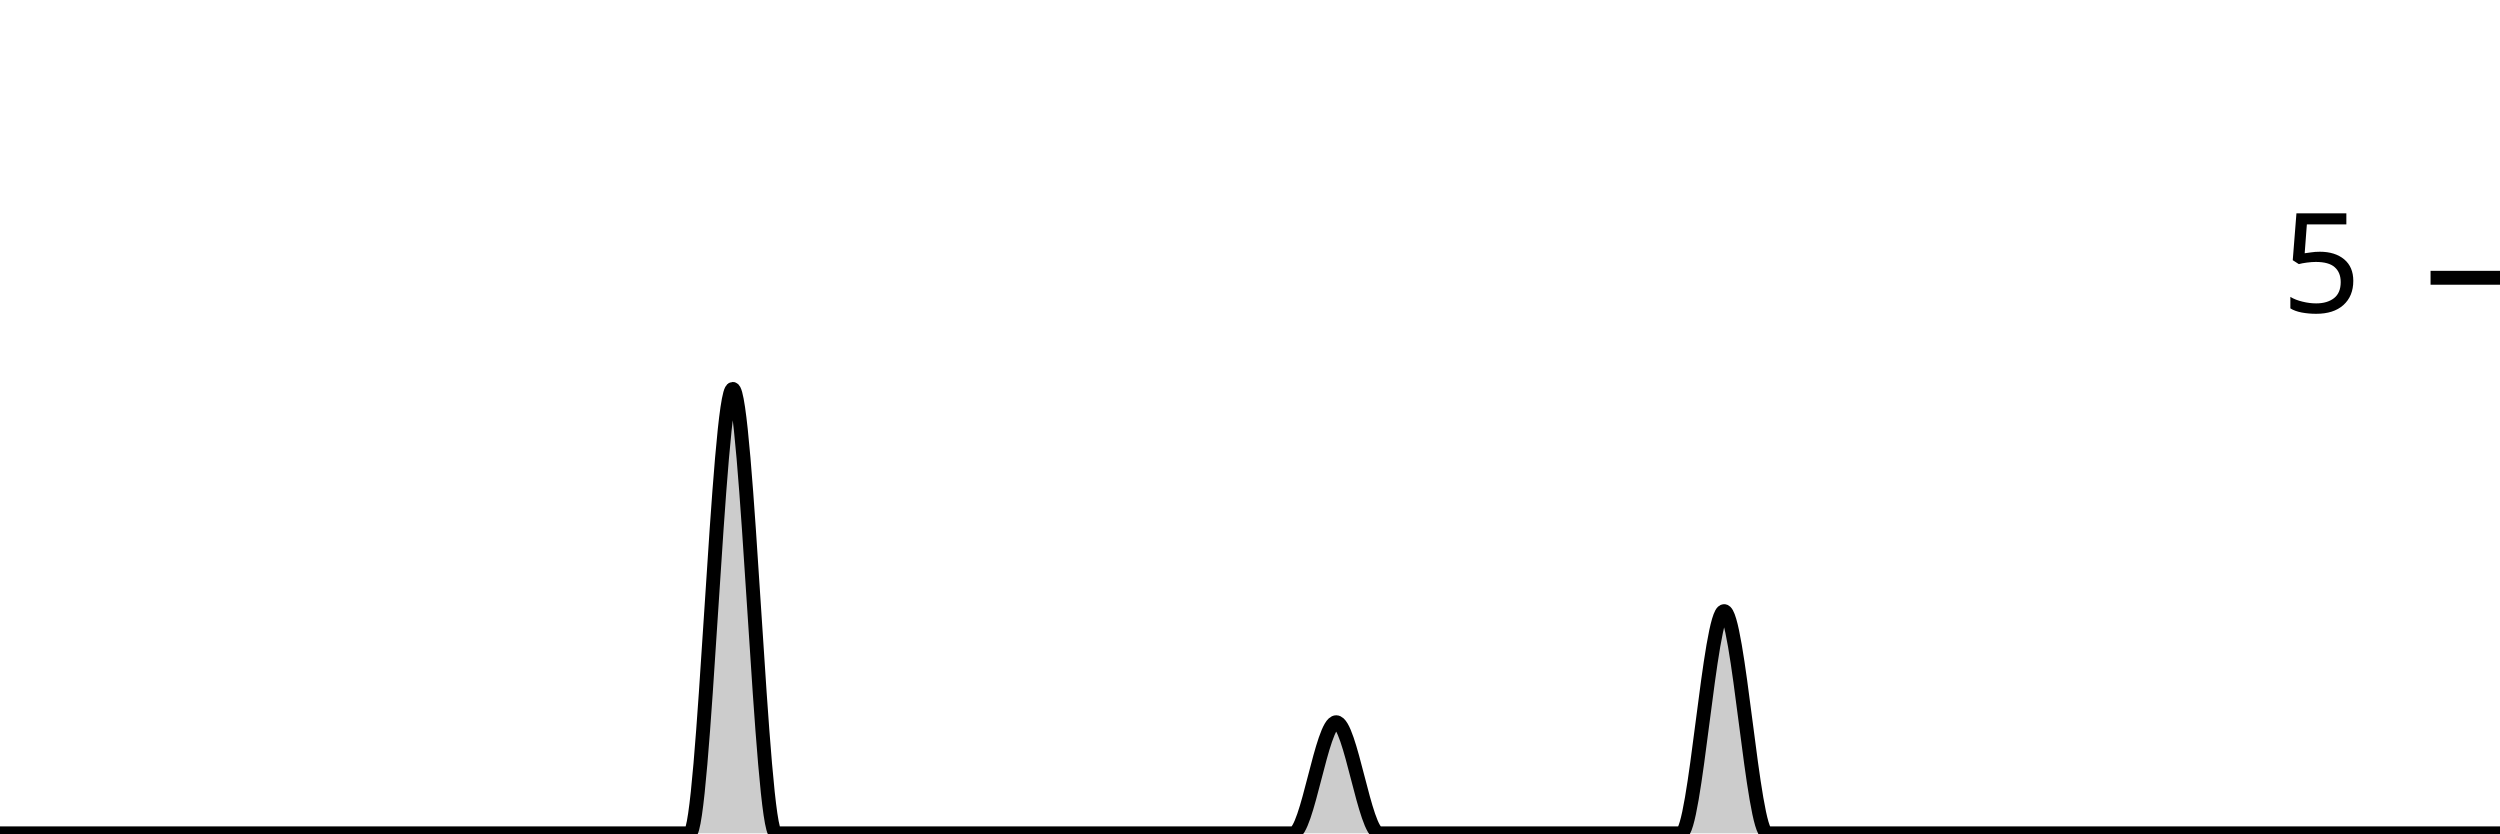
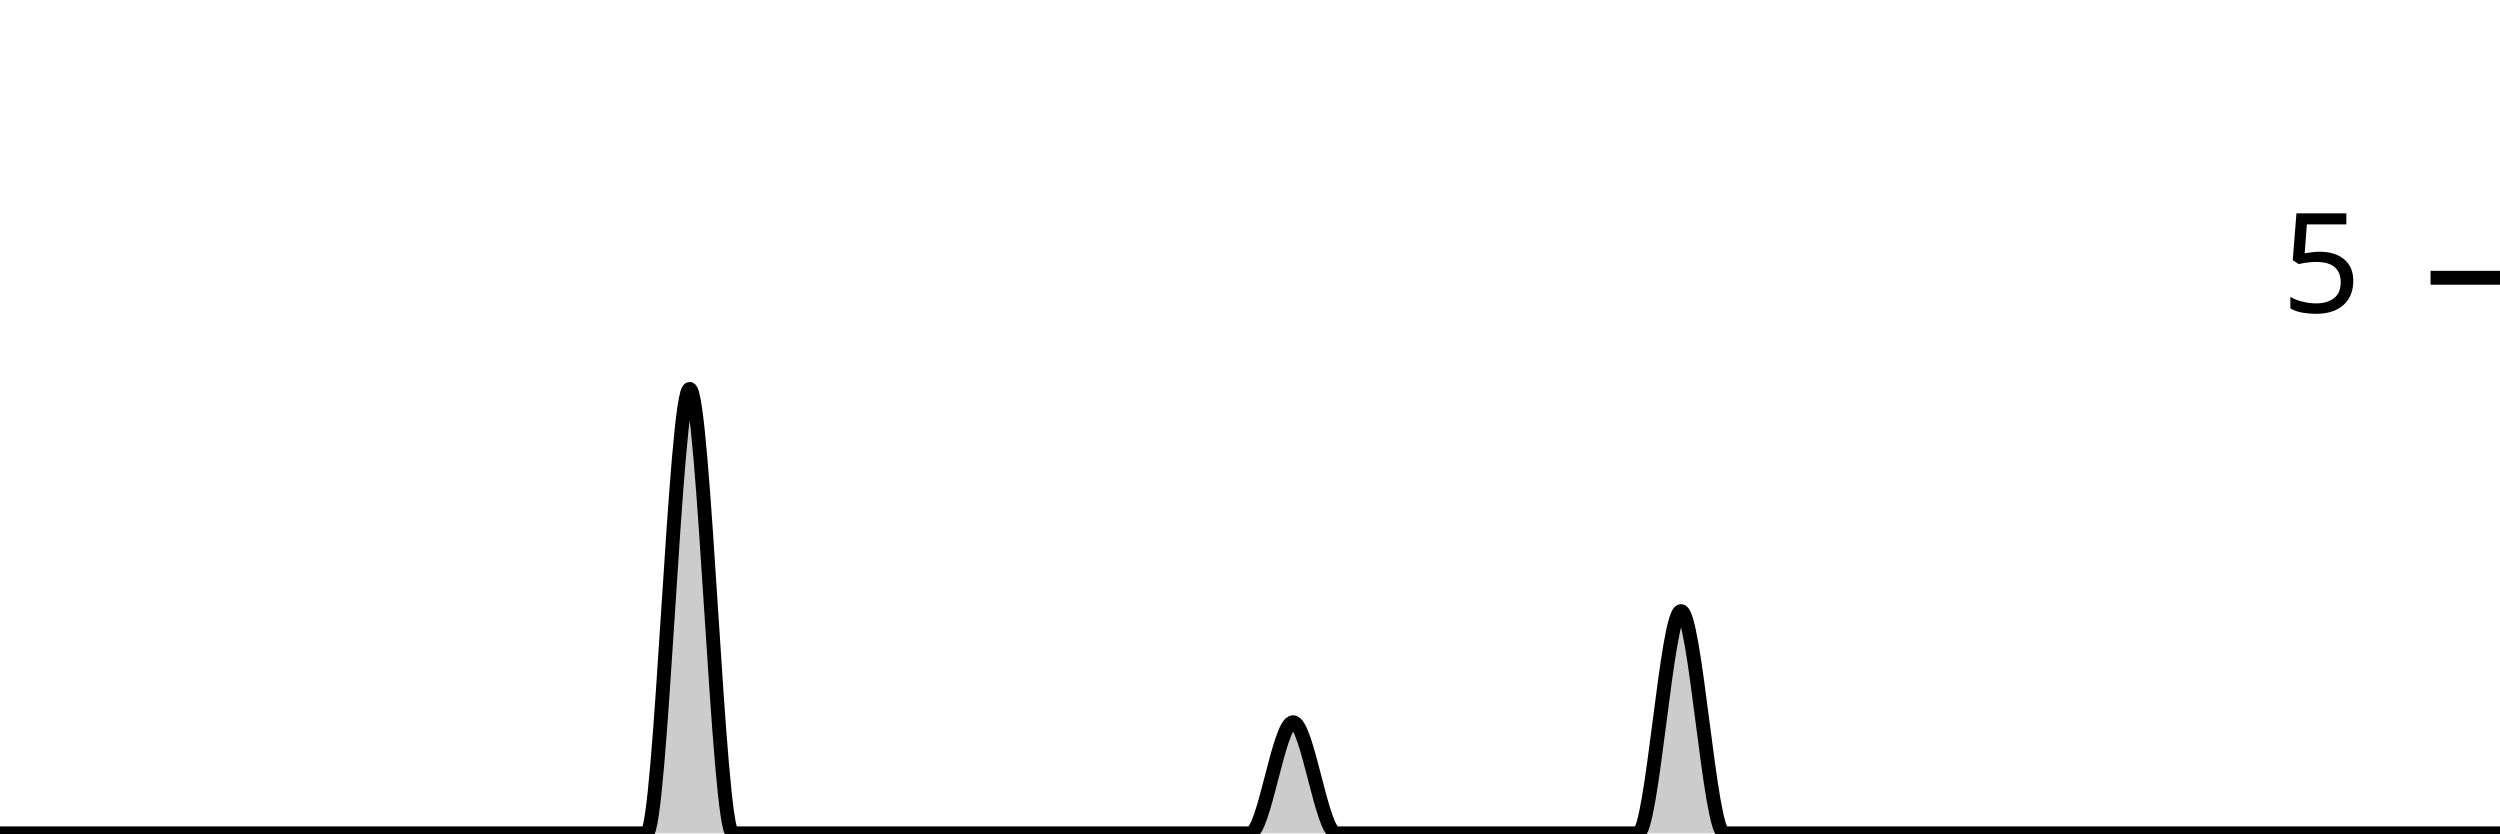
<svg xmlns="http://www.w3.org/2000/svg" viewBox="0 0 180 60">
  <g transform="translate(0,20)">
-     <path class="area" fill="rgba(0, 0, 0, 0.2)" d="M0,40C1.034,40,2.069,40,3.103,40C4.138,40,5.172,40,6.207,40C7.241,40,8.276,40,9.31,40C10.345,40,11.379,40,12.414,40C13.448,40,14.483,40,15.517,40C16.552,40,17.586,40,18.621,40C19.655,40,20.69,40,21.724,40C22.759,40,23.793,40,24.828,40C25.862,40,26.897,40,27.931,40C28.966,40,30,40,31.034,40C32.069,40,33.103,40,34.138,40C35.172,40,36.207,40,37.241,40C38.276,40,39.31,40,40.345,40C41.379,40,42.414,40,43.448,40C44.483,40,45.517,40,46.552,40C47.586,40,48.621,40,49.655,40C50.69,40,51.724,8,52.759,8C53.793,8,54.828,40,55.862,40C56.897,40,57.931,40,58.966,40C60,40,61.034,40,62.069,40C63.103,40,64.138,40,65.172,40C66.207,40,67.241,40,68.276,40C69.31,40,70.345,40,71.379,40C72.414,40,73.448,40,74.483,40C75.517,40,76.552,40,77.586,40C78.621,40,79.655,40,80.69,40C81.724,40,82.759,40,83.793,40C84.828,40,85.862,40,86.897,40C87.931,40,88.966,40,90,40C91.034,40,92.069,40,93.103,40C94.138,40,95.172,32,96.207,32C97.241,32,98.276,40,99.31,40C100.345,40,101.379,40,102.414,40C103.448,40,104.483,40,105.517,40C106.552,40,107.586,40,108.621,40C109.655,40,110.69,40,111.724,40C112.759,40,113.793,40,114.828,40C115.862,40,116.897,40,117.931,40C118.966,40,120,40,121.034,40C122.069,40,123.103,24,124.138,24C125.172,24,126.207,40,127.241,40C128.276,40,129.31,40,130.345,40C131.379,40,132.414,40,133.448,40C134.483,40,135.517,40,136.552,40C137.586,40,138.621,40,139.655,40C140.69,40,141.724,40,142.759,40C143.793,40,144.828,40,145.862,40C146.897,40,147.931,40,148.966,40C150,40,151.034,40,152.069,40C153.103,40,154.138,40,155.172,40C156.207,40,157.241,40,158.276,40C159.31,40,160.345,40,161.379,40C162.414,40,163.448,40,164.483,40C165.517,40,166.552,40,167.586,40C168.621,40,169.655,40,170.69,40C171.724,40,172.759,40,173.793,40C174.828,40,175.862,40,176.897,40C177.931,40,178.966,40,180,40L180,40C178.966,40,177.931,40,176.897,40C175.862,40,174.828,40,173.793,40C172.759,40,171.724,40,170.69,40C169.655,40,168.621,40,167.586,40C166.552,40,165.517,40,164.483,40C163.448,40,162.414,40,161.379,40C160.345,40,159.31,40,158.276,40C157.241,40,156.207,40,155.172,40C154.138,40,153.103,40,152.069,40C151.034,40,150,40,148.966,40C147.931,40,146.897,40,145.862,40C144.828,40,143.793,40,142.759,40C141.724,40,140.69,40,139.655,40C138.621,40,137.586,40,136.552,40C135.517,40,134.483,40,133.448,40C132.414,40,131.379,40,130.345,40C129.31,40,128.276,40,127.241,40C126.207,40,125.172,40,124.138,40C123.103,40,122.069,40,121.034,40C120,40,118.966,40,117.931,40C116.897,40,115.862,40,114.828,40C113.793,40,112.759,40,111.724,40C110.69,40,109.655,40,108.621,40C107.586,40,106.552,40,105.517,40C104.483,40,103.448,40,102.414,40C101.379,40,100.345,40,99.31,40C98.276,40,97.241,40,96.207,40C95.172,40,94.138,40,93.103,40C92.069,40,91.034,40,90,40C88.966,40,87.931,40,86.897,40C85.862,40,84.828,40,83.793,40C82.759,40,81.724,40,80.69,40C79.655,40,78.621,40,77.586,40C76.552,40,75.517,40,74.483,40C73.448,40,72.414,40,71.379,40C70.345,40,69.31,40,68.276,40C67.241,40,66.207,40,65.172,40C64.138,40,63.103,40,62.069,40C61.034,40,60,40,58.966,40C57.931,40,56.897,40,55.862,40C54.828,40,53.793,40,52.759,40C51.724,40,50.69,40,49.655,40C48.621,40,47.586,40,46.552,40C45.517,40,44.483,40,43.448,40C42.414,40,41.379,40,40.345,40C39.31,40,38.276,40,37.241,40C36.207,40,35.172,40,34.138,40C33.103,40,32.069,40,31.034,40C30,40,28.966,40,27.931,40C26.897,40,25.862,40,24.828,40C23.793,40,22.759,40,21.724,40C20.69,40,19.655,40,18.621,40C17.586,40,16.552,40,15.517,40C14.483,40,13.448,40,12.414,40C11.379,40,10.345,40,9.31,40C8.276,40,7.241,40,6.207,40C5.172,40,4.138,40,3.103,40C2.069,40,1.034,40,0,40Z" />
-     <path class="line" stroke="black" fill="none" d="M0,40C1.034,40,2.069,40,3.103,40C4.138,40,5.172,40,6.207,40C7.241,40,8.276,40,9.31,40C10.345,40,11.379,40,12.414,40C13.448,40,14.483,40,15.517,40C16.552,40,17.586,40,18.621,40C19.655,40,20.69,40,21.724,40C22.759,40,23.793,40,24.828,40C25.862,40,26.897,40,27.931,40C28.966,40,30,40,31.034,40C32.069,40,33.103,40,34.138,40C35.172,40,36.207,40,37.241,40C38.276,40,39.31,40,40.345,40C41.379,40,42.414,40,43.448,40C44.483,40,45.517,40,46.552,40C47.586,40,48.621,40,49.655,40C50.69,40,51.724,8,52.759,8C53.793,8,54.828,40,55.862,40C56.897,40,57.931,40,58.966,40C60,40,61.034,40,62.069,40C63.103,40,64.138,40,65.172,40C66.207,40,67.241,40,68.276,40C69.31,40,70.345,40,71.379,40C72.414,40,73.448,40,74.483,40C75.517,40,76.552,40,77.586,40C78.621,40,79.655,40,80.69,40C81.724,40,82.759,40,83.793,40C84.828,40,85.862,40,86.897,40C87.931,40,88.966,40,90,40C91.034,40,92.069,40,93.103,40C94.138,40,95.172,32,96.207,32C97.241,32,98.276,40,99.31,40C100.345,40,101.379,40,102.414,40C103.448,40,104.483,40,105.517,40C106.552,40,107.586,40,108.621,40C109.655,40,110.69,40,111.724,40C112.759,40,113.793,40,114.828,40C115.862,40,116.897,40,117.931,40C118.966,40,120,40,121.034,40C122.069,40,123.103,24,124.138,24C125.172,24,126.207,40,127.241,40C128.276,40,129.31,40,130.345,40C131.379,40,132.414,40,133.448,40C134.483,40,135.517,40,136.552,40C137.586,40,138.621,40,139.655,40C140.69,40,141.724,40,142.759,40C143.793,40,144.828,40,145.862,40C146.897,40,147.931,40,148.966,40C150,40,151.034,40,152.069,40C153.103,40,154.138,40,155.172,40C156.207,40,157.241,40,158.276,40C159.31,40,160.345,40,161.379,40C162.414,40,163.448,40,164.483,40C165.517,40,166.552,40,167.586,40C168.621,40,169.655,40,170.69,40C171.724,40,172.759,40,173.793,40C174.828,40,175.862,40,176.897,40C177.931,40,178.966,40,180,40" />
+     <path class="area" fill="rgba(0, 0, 0, 0.2)" d="M0,40C1.034,40,2.069,40,3.103,40C4.138,40,5.172,40,6.207,40C7.241,40,8.276,40,9.31,40C10.345,40,11.379,40,12.414,40C13.448,40,14.483,40,15.517,40C16.552,40,17.586,40,18.621,40C19.655,40,20.69,40,21.724,40C22.759,40,23.793,40,24.828,40C25.862,40,26.897,40,27.931,40C28.966,40,30,40,31.034,40C32.069,40,33.103,40,34.138,40C35.172,40,36.207,40,37.241,40C38.276,40,39.31,40,40.345,40C41.379,40,42.414,40,43.448,40C44.483,40,45.517,40,46.552,40C47.586,40,48.621,8,49.655,8C50.69,8,51.724,40,52.759,40C53.793,40,54.828,40,55.862,40C56.897,40,57.931,40,58.966,40C60,40,61.034,40,62.069,40C63.103,40,64.138,40,65.172,40C66.207,40,67.241,40,68.276,40C69.31,40,70.345,40,71.379,40C72.414,40,73.448,40,74.483,40C75.517,40,76.552,40,77.586,40C78.621,40,79.655,40,80.69,40C81.724,40,82.759,40,83.793,40C84.828,40,85.862,40,86.897,40C87.931,40,88.966,40,90,40C91.034,40,92.069,32,93.103,32C94.138,32,95.172,40,96.207,40C97.241,40,98.276,40,99.31,40C100.345,40,101.379,40,102.414,40C103.448,40,104.483,40,105.517,40C106.552,40,107.586,40,108.621,40C109.655,40,110.69,40,111.724,40C112.759,40,113.793,40,114.828,40C115.862,40,116.897,40,117.931,40C118.966,40,120,24,121.034,24C122.069,24,123.103,40,124.138,40C125.172,40,126.207,40,127.241,40C128.276,40,129.31,40,130.345,40C131.379,40,132.414,40,133.448,40C134.483,40,135.517,40,136.552,40C137.586,40,138.621,40,139.655,40C140.69,40,141.724,40,142.759,40C143.793,40,144.828,40,145.862,40C146.897,40,147.931,40,148.966,40C150,40,151.034,40,152.069,40C153.103,40,154.138,40,155.172,40C156.207,40,157.241,40,158.276,40C159.31,40,160.345,40,161.379,40C162.414,40,163.448,40,164.483,40C165.517,40,166.552,40,167.586,40C168.621,40,169.655,40,170.69,40C171.724,40,172.759,40,173.793,40C174.828,40,175.862,40,176.897,40C177.931,40,178.966,40,180,40L180,40C178.966,40,177.931,40,176.897,40C175.862,40,174.828,40,173.793,40C172.759,40,171.724,40,170.69,40C169.655,40,168.621,40,167.586,40C166.552,40,165.517,40,164.483,40C163.448,40,162.414,40,161.379,40C160.345,40,159.31,40,158.276,40C157.241,40,156.207,40,155.172,40C154.138,40,153.103,40,152.069,40C151.034,40,150,40,148.966,40C147.931,40,146.897,40,145.862,40C144.828,40,143.793,40,142.759,40C141.724,40,140.69,40,139.655,40C138.621,40,137.586,40,136.552,40C135.517,40,134.483,40,133.448,40C132.414,40,131.379,40,130.345,40C129.31,40,128.276,40,127.241,40C126.207,40,125.172,40,124.138,40C123.103,40,122.069,40,121.034,40C120,40,118.966,40,117.931,40C116.897,40,115.862,40,114.828,40C113.793,40,112.759,40,111.724,40C110.69,40,109.655,40,108.621,40C107.586,40,106.552,40,105.517,40C104.483,40,103.448,40,102.414,40C101.379,40,100.345,40,99.31,40C98.276,40,97.241,40,96.207,40C95.172,40,94.138,40,93.103,40C92.069,40,91.034,40,90,40C88.966,40,87.931,40,86.897,40C85.862,40,84.828,40,83.793,40C82.759,40,81.724,40,80.69,40C79.655,40,78.621,40,77.586,40C76.552,40,75.517,40,74.483,40C73.448,40,72.414,40,71.379,40C70.345,40,69.31,40,68.276,40C67.241,40,66.207,40,65.172,40C64.138,40,63.103,40,62.069,40C61.034,40,60,40,58.966,40C57.931,40,56.897,40,55.862,40C54.828,40,53.793,40,52.759,40C51.724,40,50.69,40,49.655,40C48.621,40,47.586,40,46.552,40C45.517,40,44.483,40,43.448,40C42.414,40,41.379,40,40.345,40C39.31,40,38.276,40,37.241,40C36.207,40,35.172,40,34.138,40C33.103,40,32.069,40,31.034,40C30,40,28.966,40,27.931,40C26.897,40,25.862,40,24.828,40C23.793,40,22.759,40,21.724,40C20.69,40,19.655,40,18.621,40C17.586,40,16.552,40,15.517,40C14.483,40,13.448,40,12.414,40C11.379,40,10.345,40,9.31,40C8.276,40,7.241,40,6.207,40C5.172,40,4.138,40,3.103,40C2.069,40,1.034,40,0,40Z" />
+     <path class="line" stroke="black" fill="none" d="M0,40C1.034,40,2.069,40,3.103,40C4.138,40,5.172,40,6.207,40C7.241,40,8.276,40,9.31,40C10.345,40,11.379,40,12.414,40C13.448,40,14.483,40,15.517,40C16.552,40,17.586,40,18.621,40C19.655,40,20.69,40,21.724,40C22.759,40,23.793,40,24.828,40C25.862,40,26.897,40,27.931,40C28.966,40,30,40,31.034,40C32.069,40,33.103,40,34.138,40C35.172,40,36.207,40,37.241,40C38.276,40,39.31,40,40.345,40C41.379,40,42.414,40,43.448,40C44.483,40,45.517,40,46.552,40C47.586,40,48.621,8,49.655,8C50.69,8,51.724,40,52.759,40C53.793,40,54.828,40,55.862,40C56.897,40,57.931,40,58.966,40C60,40,61.034,40,62.069,40C63.103,40,64.138,40,65.172,40C66.207,40,67.241,40,68.276,40C69.31,40,70.345,40,71.379,40C72.414,40,73.448,40,74.483,40C75.517,40,76.552,40,77.586,40C78.621,40,79.655,40,80.69,40C81.724,40,82.759,40,83.793,40C84.828,40,85.862,40,86.897,40C87.931,40,88.966,40,90,40C91.034,40,92.069,32,93.103,32C94.138,32,95.172,40,96.207,40C97.241,40,98.276,40,99.31,40C100.345,40,101.379,40,102.414,40C103.448,40,104.483,40,105.517,40C106.552,40,107.586,40,108.621,40C109.655,40,110.69,40,111.724,40C112.759,40,113.793,40,114.828,40C115.862,40,116.897,40,117.931,40C118.966,40,120,24,121.034,24C122.069,24,123.103,40,124.138,40C125.172,40,126.207,40,127.241,40C128.276,40,129.31,40,130.345,40C131.379,40,132.414,40,133.448,40C134.483,40,135.517,40,136.552,40C137.586,40,138.621,40,139.655,40C140.69,40,141.724,40,142.759,40C143.793,40,144.828,40,145.862,40C146.897,40,147.931,40,148.966,40C150,40,151.034,40,152.069,40C153.103,40,154.138,40,155.172,40C156.207,40,157.241,40,158.276,40C159.31,40,160.345,40,161.379,40C162.414,40,163.448,40,164.483,40C165.517,40,166.552,40,167.586,40C168.621,40,169.655,40,170.69,40C171.724,40,172.759,40,173.793,40C174.828,40,175.862,40,176.897,40C177.931,40,178.966,40,180,40" />
    <path class="axis-ceiling" stroke-width="1" stroke="black" fill="none" d="M175,0L180,0" />
    <text class="axis-ceiling-label" font-family="sans-serif" text-anchor="end" font-size="10px" x="170" y="2.5">5</text>
  </g>
</svg>
